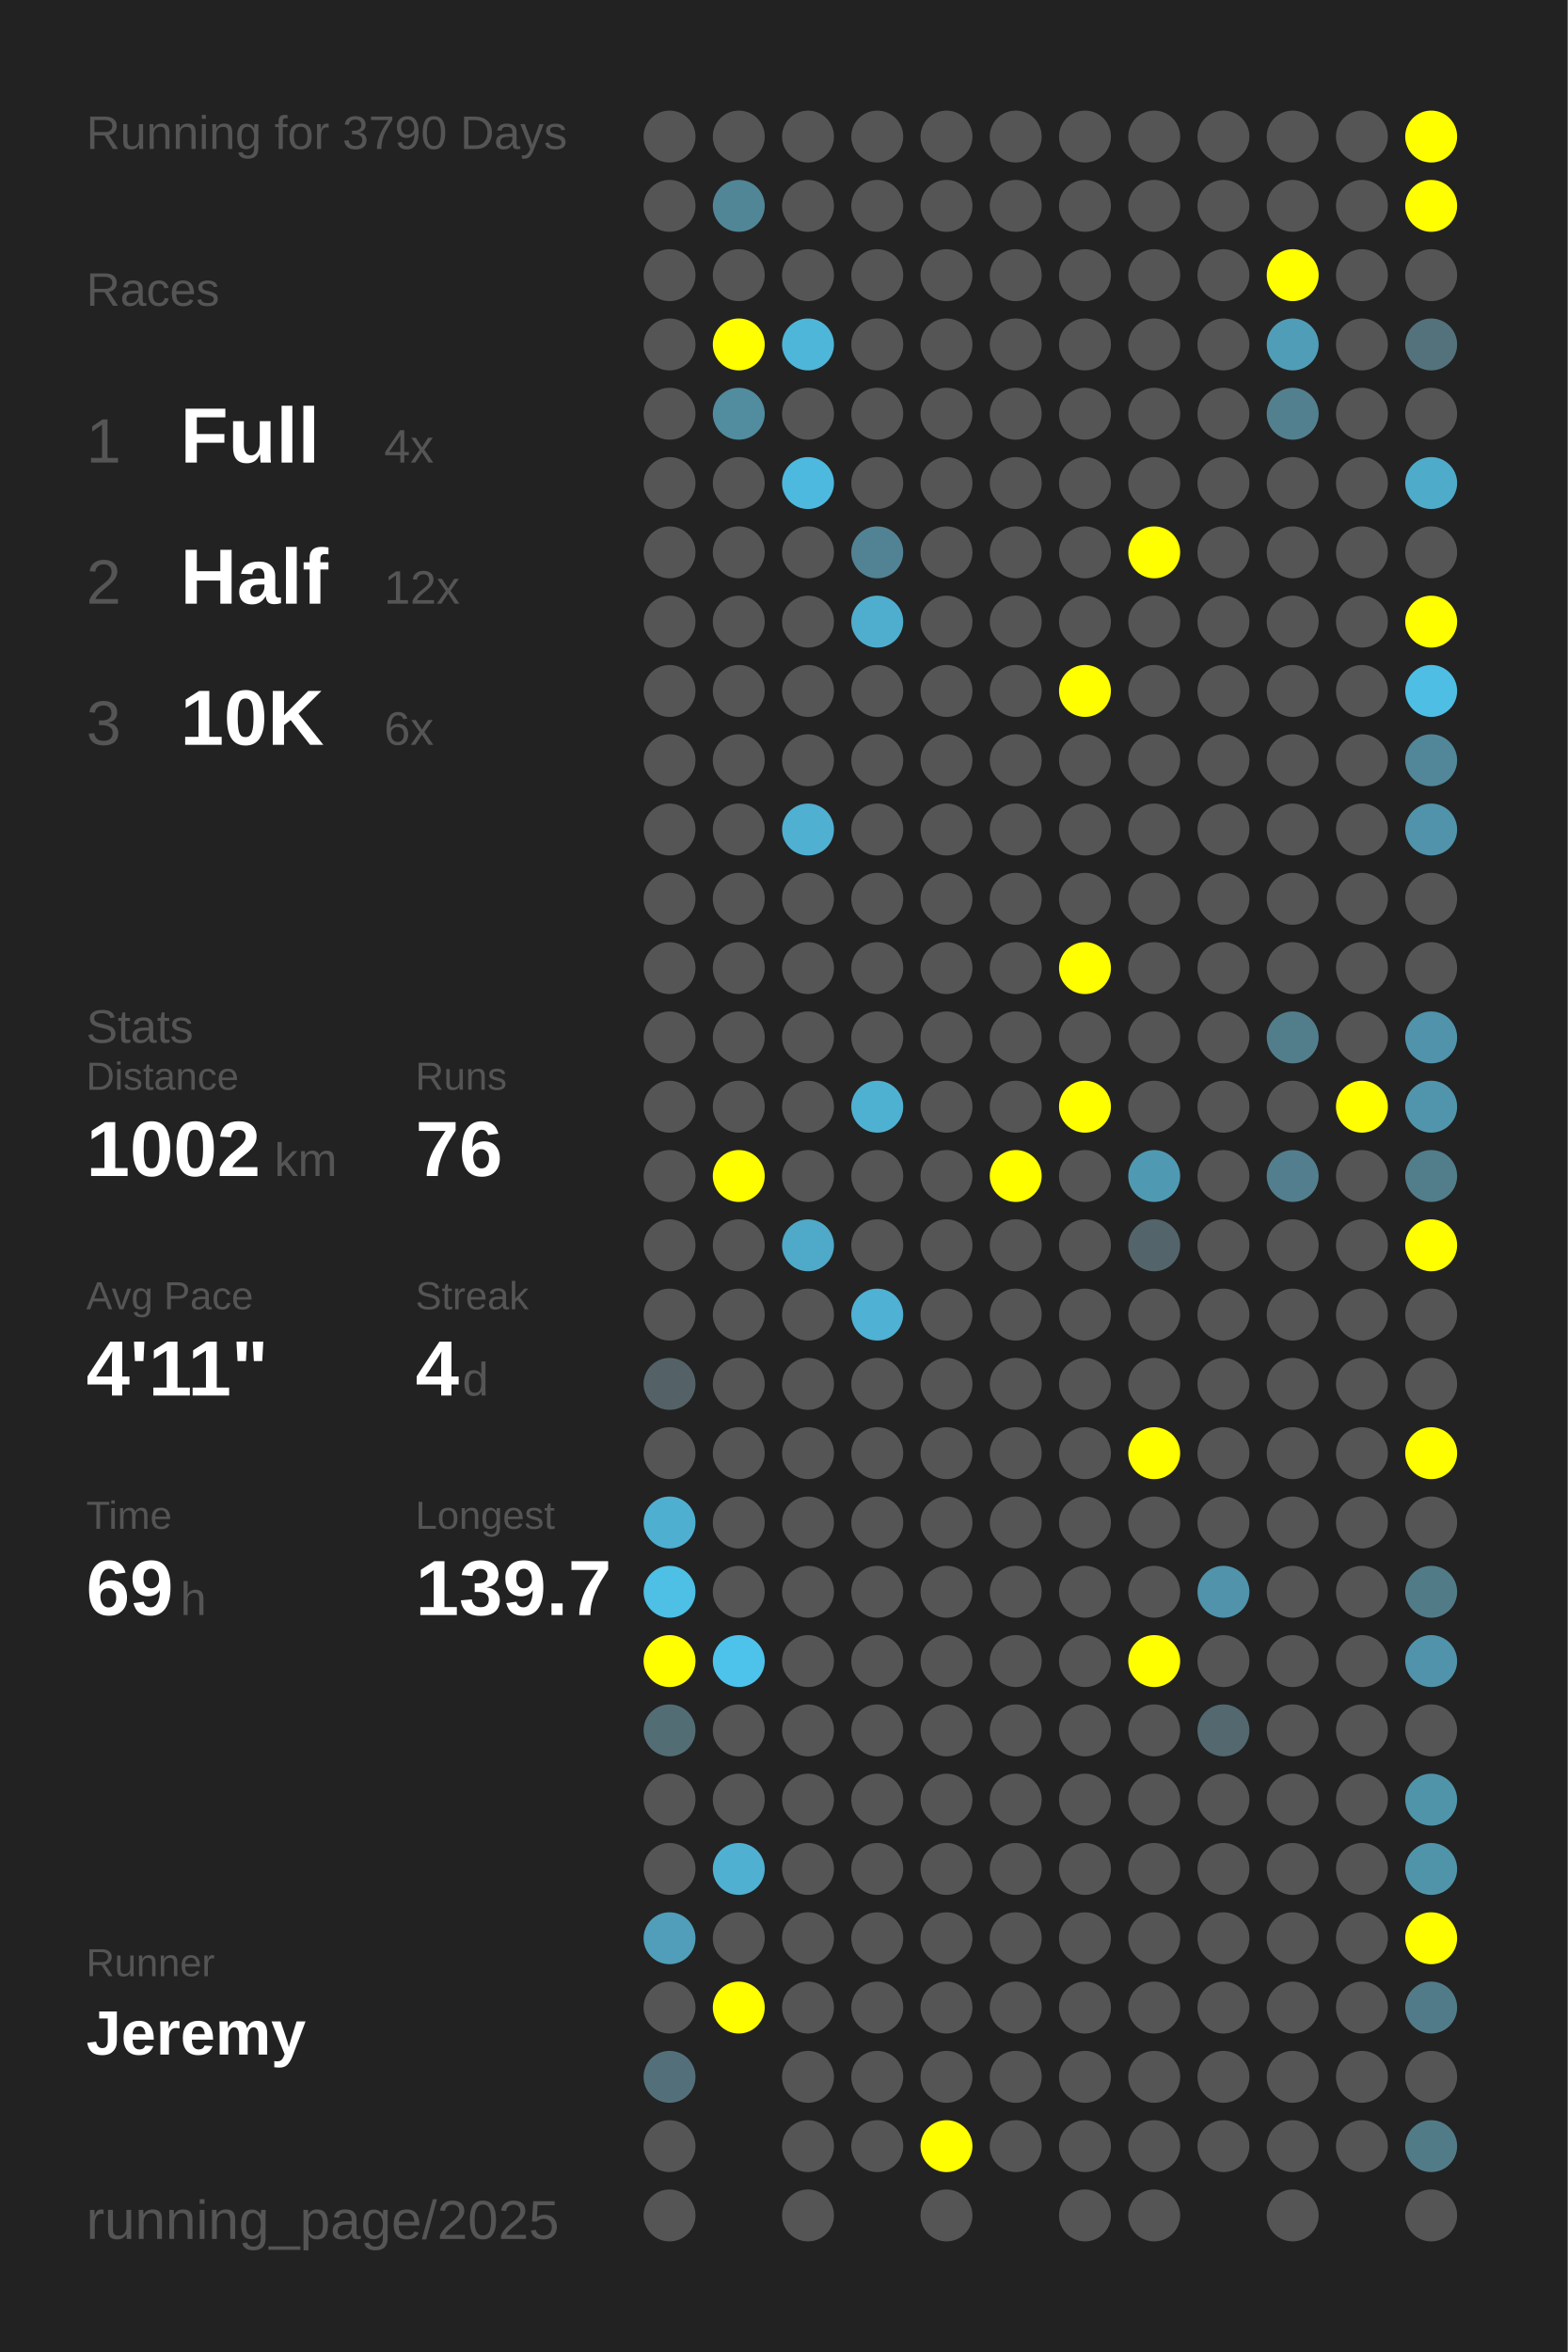
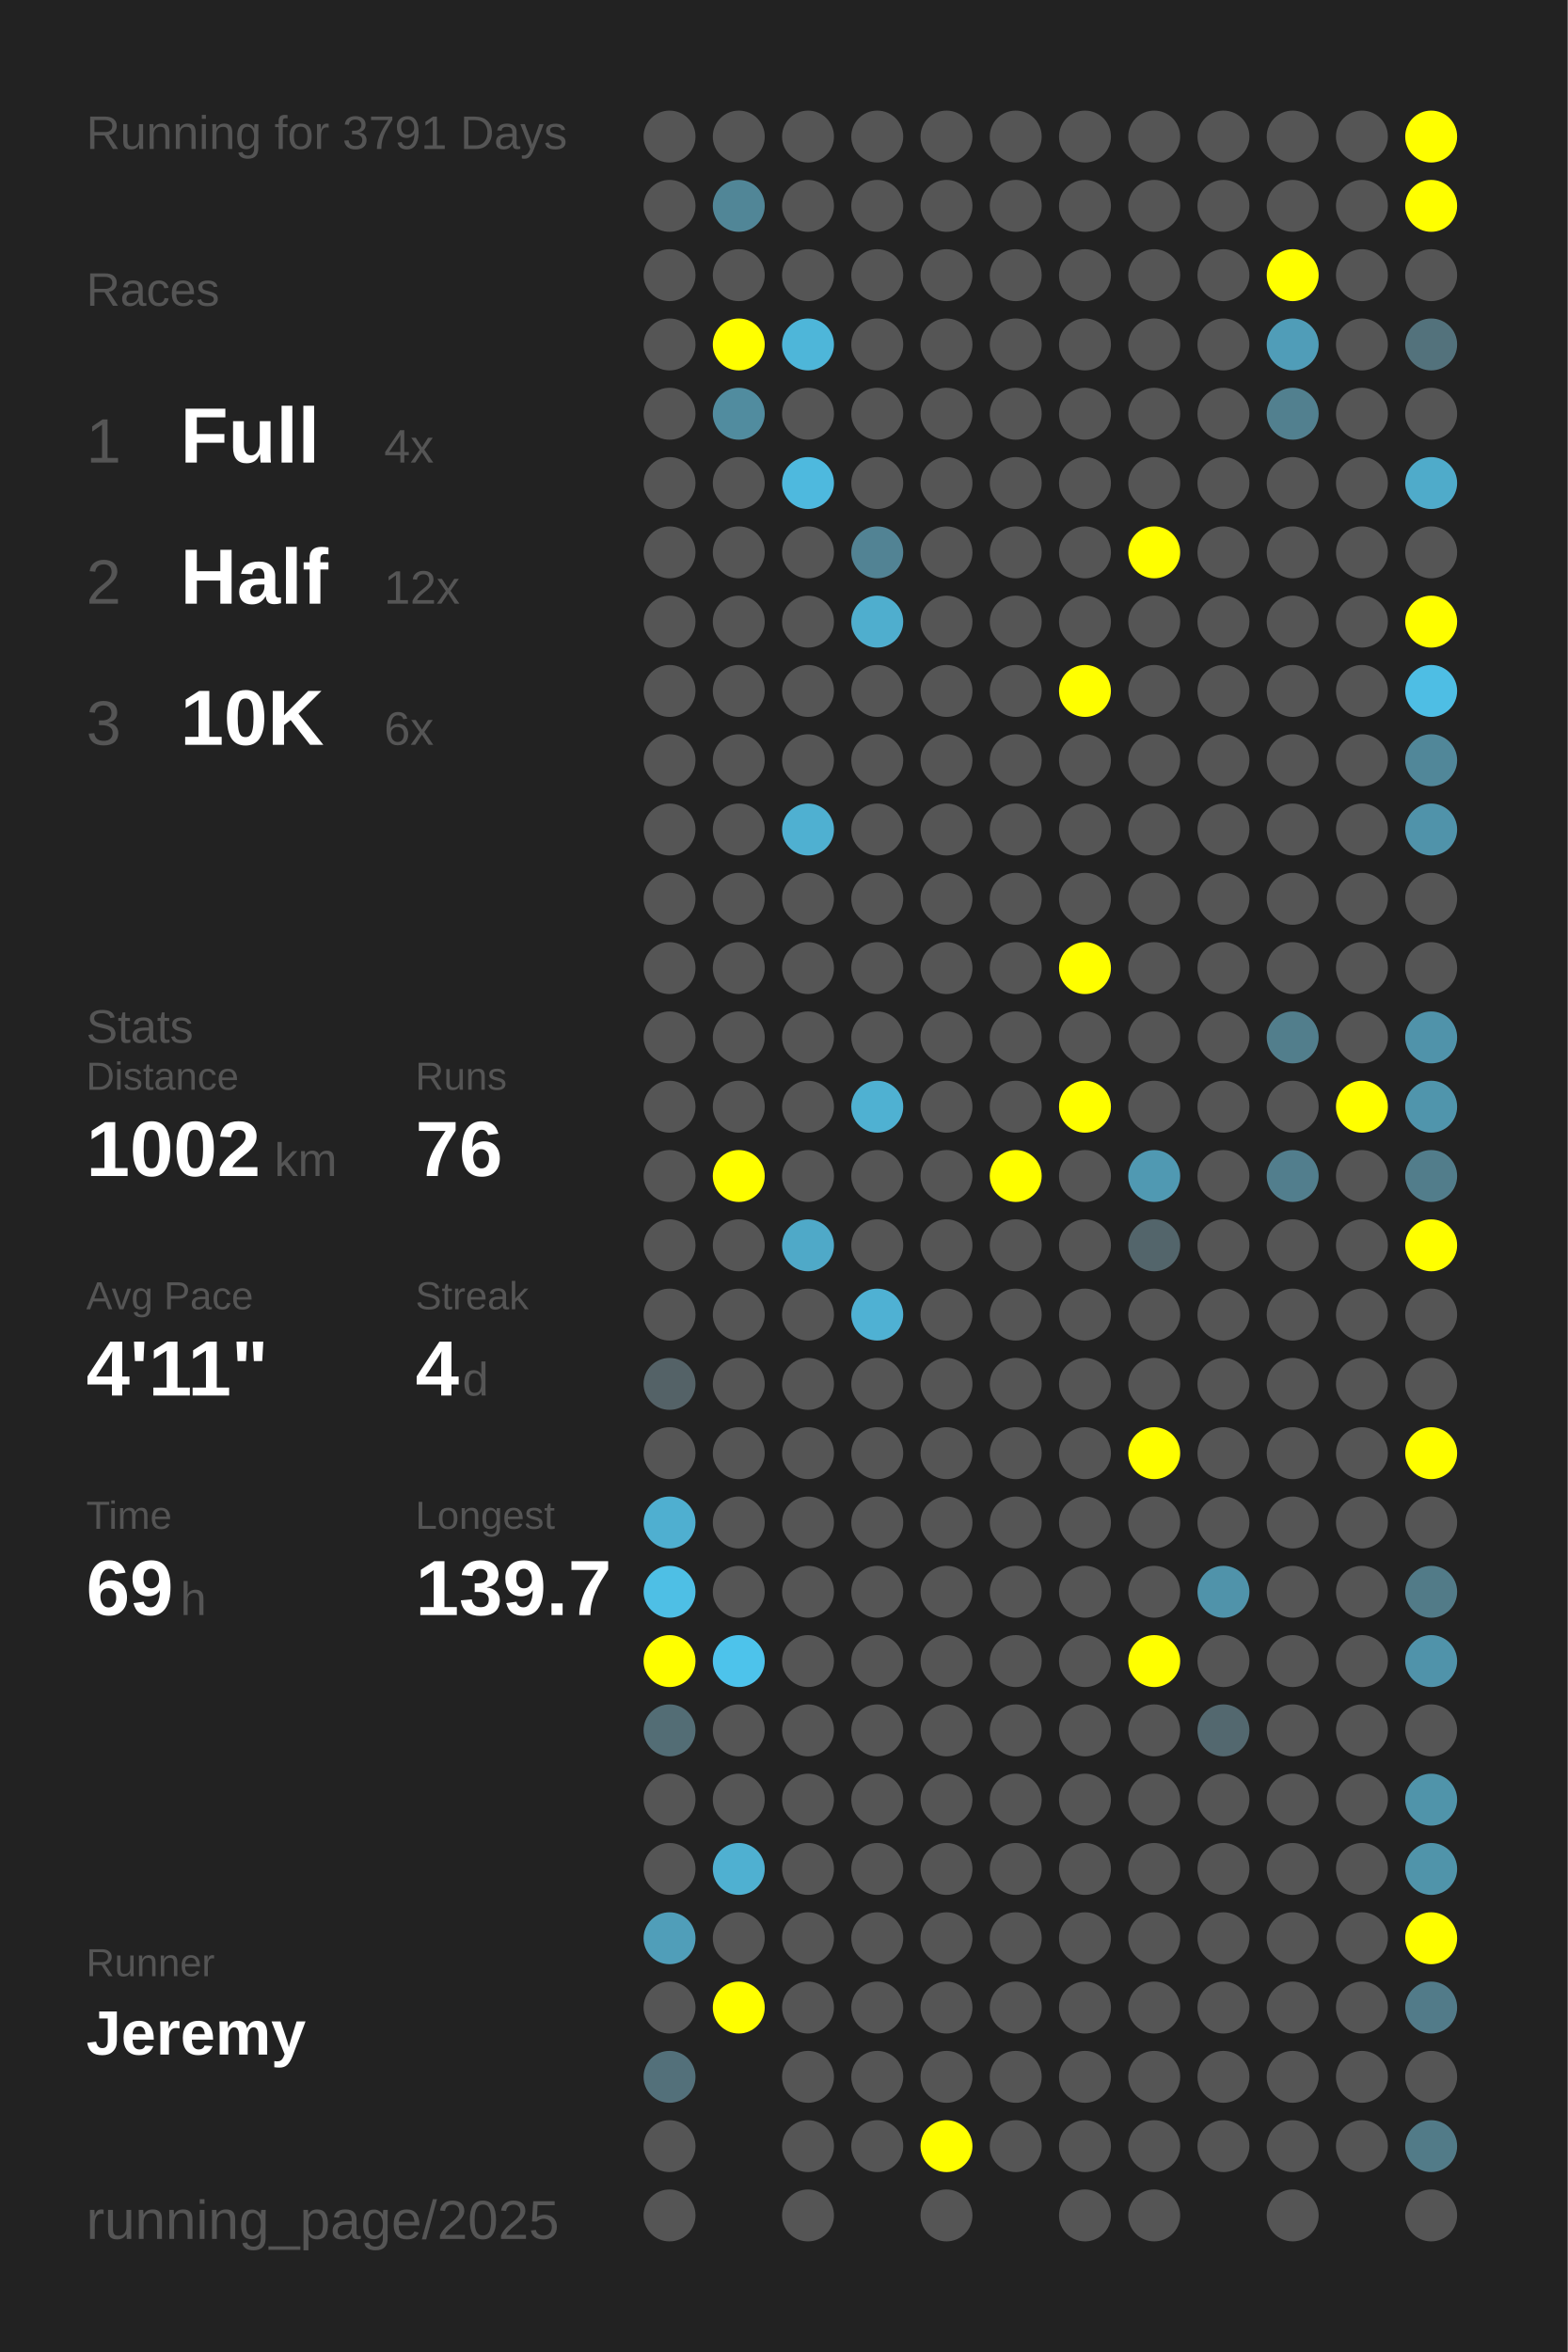
<svg xmlns="http://www.w3.org/2000/svg" baseProfile="full" height="300mm" version="1.1" viewBox="0,0,200,300" width="200mm">
  <defs />
  <rect fill="#222222" height="300" width="200" x="0" y="0" />
-   <text fill="#555555" style="font-size:6px; font-family:Arial;" x="11" y="19">Running for 3790 Days</text>
+   <text fill="#555555" style="font-size:6px; font-family:Arial;" x="11" y="19">Running for 3791 Days</text>
  <text fill="#555555" style="font-size:6px; font-family:Arial;" x="11" y="39">Races</text>
  <text fill="#555555" style="font-size:8px; font-family:Arial;" x="11" y="59">1</text>
  <text fill="#FFFFFF" style="font-size:10px; font-family:Arial; font-weight:bold;" x="23" y="59">Full</text>
  <text fill="#555555" style="font-size:6px; font-family:Arial;" x="49" y="59">4x</text>
  <text fill="#555555" style="font-size:8px; font-family:Arial;" x="11" y="77">2</text>
  <text fill="#FFFFFF" style="font-size:10px; font-family:Arial; font-weight:bold;" x="23" y="77">Half</text>
  <text fill="#555555" style="font-size:6px; font-family:Arial;" x="49" y="77">12x</text>
  <text fill="#555555" style="font-size:8px; font-family:Arial;" x="11" y="95">3</text>
  <text fill="#FFFFFF" style="font-size:10px; font-family:Arial; font-weight:bold;" x="23" y="95">10K</text>
  <text fill="#555555" style="font-size:6px; font-family:Arial;" x="49" y="95">6x</text>
  <text fill="#555555" style="font-size:6px; font-family:Arial;" x="11" y="133">Stats</text>
  <text fill="#555555" style="font-size:5px; font-family:Arial;" x="11" y="139">Distance</text>
  <text fill="#FFFFFF" style="font-size:10px; font-family:Arial; font-weight:bold;" x="11" y="150">1002</text>
  <text fill="#555555" style="font-size:6px; font-family:Arial;" x="35" y="150">km</text>
  <text fill="#555555" style="font-size:5px; font-family:Arial;" x="53" y="139">Runs</text>
  <text fill="#FFFFFF" style="font-size:10px; font-family:Arial; font-weight:bold;" x="53" y="150">76</text>
  <text fill="#555555" style="font-size:5px; font-family:Arial;" x="11" y="167">Avg Pace</text>
  <text fill="#FFFFFF" style="font-size:10px; font-family:Arial; font-weight:bold;" x="11" y="178">4'11"</text>
  <text fill="#555555" style="font-size:5px; font-family:Arial;" x="53" y="167">Streak</text>
  <text fill="#FFFFFF" style="font-size:10px; font-family:Arial; font-weight:bold;" x="53" y="178">4</text>
  <text fill="#555555" style="font-size:6px; font-family:Arial;" x="59" y="178">d</text>
  <text fill="#555555" style="font-size:5px; font-family:Arial;" x="11" y="195">Time</text>
  <text fill="#FFFFFF" style="font-size:10px; font-family:Arial; font-weight:bold;" x="11" y="206">69</text>
  <text fill="#555555" style="font-size:6px; font-family:Arial;" x="23" y="206">h</text>
  <text fill="#555555" style="font-size:5px; font-family:Arial;" x="53" y="195">Longest</text>
  <text fill="#FFFFFF" style="font-size:10px; font-family:Arial; font-weight:bold;" x="53" y="206">139.7</text>
  <text fill="#555555" style="font-size:5px; font-family:Arial;" x="11" y="252.065">Runner</text>
  <text fill="#FFFFFF" style="font-size:8px; font-family:Arial; font-weight:bold;" x="11" y="262.065">Jeremy</text>
  <text fill="#555555" style="font-size:7px; font-family:Arial;" x="11" y="285.581">running_page/2025</text>
  <circle cx="85.417" cy="17.419" fill="#555555" r="3.312" />
  <circle cx="85.417" cy="26.258" fill="#555555" r="3.312" />
  <circle cx="85.417" cy="35.097" fill="#555555" r="3.312" />
  <circle cx="85.417" cy="43.935" fill="#555555" r="3.312" />
  <circle cx="85.417" cy="52.774" fill="#555555" r="3.312" />
  <circle cx="85.417" cy="61.613" fill="#555555" r="3.312" />
  <circle cx="85.417" cy="70.452" fill="#555555" r="3.312" />
  <circle cx="85.417" cy="79.29" fill="#555555" r="3.312" />
  <circle cx="85.417" cy="88.129" fill="#555555" r="3.312" />
  <circle cx="85.417" cy="96.968" fill="#555555" r="3.312" />
  <circle cx="85.417" cy="105.806" fill="#555555" r="3.312" />
  <circle cx="85.417" cy="114.645" fill="#555555" r="3.312" />
  <circle cx="85.417" cy="123.484" fill="#555555" r="3.312" />
  <circle cx="85.417" cy="132.323" fill="#555555" r="3.312" />
  <circle cx="85.417" cy="141.161" fill="#555555" r="3.312" />
  <circle cx="85.417" cy="150" fill="#555555" r="3.312" />
  <circle cx="85.417" cy="158.839" fill="#555555" r="3.312" />
  <circle cx="85.417" cy="167.677" fill="#555555" r="3.312" />
  <circle cx="85.417" cy="176.516" fill="#546267" r="3.312" />
  <circle cx="85.417" cy="185.355" fill="#555555" r="3.312" />
  <circle cx="85.417" cy="194.194" fill="#4fafd0" r="3.312" />
  <circle cx="85.417" cy="203.032" fill="#4ebfe5" r="3.312" />
  <circle cx="85.417" cy="211.871" fill="#FFFF00" r="3.312" />
  <circle cx="85.417" cy="220.71" fill="#536d75" r="3.312" />
  <circle cx="85.417" cy="229.548" fill="#555555" r="3.312" />
  <circle cx="85.417" cy="238.387" fill="#555555" r="3.312" />
  <circle cx="85.417" cy="247.226" fill="#509eb9" r="3.312" />
  <circle cx="85.417" cy="256.065" fill="#555555" r="3.312" />
  <circle cx="85.417" cy="264.903" fill="#53707a" r="3.312" />
  <circle cx="85.417" cy="273.742" fill="#555555" r="3.312" />
  <circle cx="85.417" cy="282.581" fill="#555555" r="3.312" />
  <circle cx="94.25" cy="17.419" fill="#555555" r="3.312" />
  <circle cx="94.25" cy="26.258" fill="#518697" r="3.312" />
  <circle cx="94.25" cy="35.097" fill="#555555" r="3.312" />
  <circle cx="94.25" cy="43.935" fill="#FFFF00" r="3.312" />
  <circle cx="94.25" cy="52.774" fill="#518c9f" r="3.312" />
  <circle cx="94.25" cy="61.613" fill="#555555" r="3.312" />
  <circle cx="94.25" cy="70.452" fill="#555555" r="3.312" />
  <circle cx="94.25" cy="79.29" fill="#555555" r="3.312" />
  <circle cx="94.25" cy="88.129" fill="#555555" r="3.312" />
  <circle cx="94.25" cy="96.968" fill="#555555" r="3.312" />
  <circle cx="94.25" cy="105.806" fill="#555555" r="3.312" />
  <circle cx="94.25" cy="114.645" fill="#555555" r="3.312" />
  <circle cx="94.25" cy="123.484" fill="#555555" r="3.312" />
  <circle cx="94.25" cy="132.323" fill="#555555" r="3.312" />
  <circle cx="94.25" cy="141.161" fill="#555555" r="3.312" />
  <circle cx="94.25" cy="150" fill="#FFFF00" r="3.312" />
  <circle cx="94.25" cy="158.839" fill="#555555" r="3.312" />
  <circle cx="94.25" cy="167.677" fill="#555555" r="3.312" />
  <circle cx="94.25" cy="176.516" fill="#555555" r="3.312" />
  <circle cx="94.25" cy="185.355" fill="#555555" r="3.312" />
  <circle cx="94.25" cy="194.194" fill="#555555" r="3.312" />
  <circle cx="94.25" cy="203.032" fill="#555555" r="3.312" />
  <circle cx="94.25" cy="211.871" fill="#4dc3eb" r="3.312" />
  <circle cx="94.25" cy="220.71" fill="#555555" r="3.312" />
  <circle cx="94.25" cy="229.548" fill="#555555" r="3.312" />
  <circle cx="94.25" cy="238.387" fill="#4fb0d1" r="3.312" />
  <circle cx="94.25" cy="247.226" fill="#555555" r="3.312" />
  <circle cx="94.25" cy="256.065" fill="#FFFF00" r="3.312" />
  <circle cx="103.083" cy="17.419" fill="#555555" r="3.312" />
  <circle cx="103.083" cy="26.258" fill="#555555" r="3.312" />
  <circle cx="103.083" cy="35.097" fill="#555555" r="3.312" />
  <circle cx="103.083" cy="43.935" fill="#4eb6d9" r="3.312" />
  <circle cx="103.083" cy="52.774" fill="#555555" r="3.312" />
  <circle cx="103.083" cy="61.613" fill="#4eb9de" r="3.312" />
  <circle cx="103.083" cy="70.452" fill="#555555" r="3.312" />
  <circle cx="103.083" cy="79.29" fill="#555555" r="3.312" />
  <circle cx="103.083" cy="88.129" fill="#555555" r="3.312" />
  <circle cx="103.083" cy="96.968" fill="#555555" r="3.312" />
  <circle cx="103.083" cy="105.806" fill="#4fb0d1" r="3.312" />
  <circle cx="103.083" cy="114.645" fill="#555555" r="3.312" />
  <circle cx="103.083" cy="123.484" fill="#555555" r="3.312" />
  <circle cx="103.083" cy="132.323" fill="#555555" r="3.312" />
  <circle cx="103.083" cy="141.161" fill="#555555" r="3.312" />
  <circle cx="103.083" cy="150" fill="#555555" r="3.312" />
  <circle cx="103.083" cy="158.839" fill="#4fa9c8" r="3.312" />
  <circle cx="103.083" cy="167.677" fill="#555555" r="3.312" />
  <circle cx="103.083" cy="176.516" fill="#555555" r="3.312" />
  <circle cx="103.083" cy="185.355" fill="#555555" r="3.312" />
  <circle cx="103.083" cy="194.194" fill="#555555" r="3.312" />
  <circle cx="103.083" cy="203.032" fill="#555555" r="3.312" />
  <circle cx="103.083" cy="211.871" fill="#555555" r="3.312" />
  <circle cx="103.083" cy="220.71" fill="#555555" r="3.312" />
  <circle cx="103.083" cy="229.548" fill="#555555" r="3.312" />
  <circle cx="103.083" cy="238.387" fill="#555555" r="3.312" />
  <circle cx="103.083" cy="247.226" fill="#555555" r="3.312" />
  <circle cx="103.083" cy="256.065" fill="#555555" r="3.312" />
  <circle cx="103.083" cy="264.903" fill="#555555" r="3.312" />
  <circle cx="103.083" cy="273.742" fill="#555555" r="3.312" />
  <circle cx="103.083" cy="282.581" fill="#555555" r="3.312" />
  <circle cx="111.917" cy="17.419" fill="#555555" r="3.312" />
  <circle cx="111.917" cy="26.258" fill="#555555" r="3.312" />
  <circle cx="111.917" cy="35.097" fill="#555555" r="3.312" />
  <circle cx="111.917" cy="43.935" fill="#555555" r="3.312" />
  <circle cx="111.917" cy="52.774" fill="#555555" r="3.312" />
  <circle cx="111.917" cy="61.613" fill="#555555" r="3.312" />
  <circle cx="111.917" cy="70.452" fill="#528394" r="3.312" />
  <circle cx="111.917" cy="79.29" fill="#4faece" r="3.312" />
  <circle cx="111.917" cy="88.129" fill="#555555" r="3.312" />
  <circle cx="111.917" cy="96.968" fill="#555555" r="3.312" />
  <circle cx="111.917" cy="105.806" fill="#555555" r="3.312" />
  <circle cx="111.917" cy="114.645" fill="#555555" r="3.312" />
  <circle cx="111.917" cy="123.484" fill="#555555" r="3.312" />
  <circle cx="111.917" cy="132.323" fill="#555555" r="3.312" />
  <circle cx="111.917" cy="141.161" fill="#4fb1d2" r="3.312" />
  <circle cx="111.917" cy="150" fill="#555555" r="3.312" />
  <circle cx="111.917" cy="158.839" fill="#555555" r="3.312" />
  <circle cx="111.917" cy="167.677" fill="#4fb1d3" r="3.312" />
  <circle cx="111.917" cy="176.516" fill="#555555" r="3.312" />
  <circle cx="111.917" cy="185.355" fill="#555555" r="3.312" />
  <circle cx="111.917" cy="194.194" fill="#555555" r="3.312" />
  <circle cx="111.917" cy="203.032" fill="#555555" r="3.312" />
  <circle cx="111.917" cy="211.871" fill="#555555" r="3.312" />
  <circle cx="111.917" cy="220.71" fill="#555555" r="3.312" />
  <circle cx="111.917" cy="229.548" fill="#555555" r="3.312" />
  <circle cx="111.917" cy="238.387" fill="#555555" r="3.312" />
  <circle cx="111.917" cy="247.226" fill="#555555" r="3.312" />
  <circle cx="111.917" cy="256.065" fill="#555555" r="3.312" />
  <circle cx="111.917" cy="264.903" fill="#555555" r="3.312" />
  <circle cx="111.917" cy="273.742" fill="#555555" r="3.312" />
  <circle cx="120.75" cy="17.419" fill="#555555" r="3.312" />
  <circle cx="120.75" cy="26.258" fill="#555555" r="3.312" />
  <circle cx="120.75" cy="35.097" fill="#555555" r="3.312" />
  <circle cx="120.75" cy="43.935" fill="#555555" r="3.312" />
  <circle cx="120.75" cy="52.774" fill="#555555" r="3.312" />
  <circle cx="120.75" cy="61.613" fill="#555555" r="3.312" />
  <circle cx="120.75" cy="70.452" fill="#555555" r="3.312" />
  <circle cx="120.75" cy="79.29" fill="#555555" r="3.312" />
  <circle cx="120.75" cy="88.129" fill="#555555" r="3.312" />
  <circle cx="120.75" cy="96.968" fill="#555555" r="3.312" />
  <circle cx="120.75" cy="105.806" fill="#555555" r="3.312" />
  <circle cx="120.75" cy="114.645" fill="#555555" r="3.312" />
  <circle cx="120.75" cy="123.484" fill="#555555" r="3.312" />
  <circle cx="120.75" cy="132.323" fill="#555555" r="3.312" />
  <circle cx="120.75" cy="141.161" fill="#555555" r="3.312" />
  <circle cx="120.75" cy="150" fill="#555555" r="3.312" />
  <circle cx="120.75" cy="158.839" fill="#555555" r="3.312" />
  <circle cx="120.75" cy="167.677" fill="#555555" r="3.312" />
  <circle cx="120.75" cy="176.516" fill="#555555" r="3.312" />
  <circle cx="120.75" cy="185.355" fill="#555555" r="3.312" />
  <circle cx="120.75" cy="194.194" fill="#555555" r="3.312" />
  <circle cx="120.75" cy="203.032" fill="#555555" r="3.312" />
  <circle cx="120.75" cy="211.871" fill="#555555" r="3.312" />
  <circle cx="120.75" cy="220.71" fill="#555555" r="3.312" />
  <circle cx="120.75" cy="229.548" fill="#555555" r="3.312" />
  <circle cx="120.75" cy="238.387" fill="#555555" r="3.312" />
  <circle cx="120.75" cy="247.226" fill="#555555" r="3.312" />
  <circle cx="120.75" cy="256.065" fill="#555555" r="3.312" />
  <circle cx="120.75" cy="264.903" fill="#555555" r="3.312" />
  <circle cx="120.75" cy="273.742" fill="#FFFF00" r="3.312" />
  <circle cx="120.75" cy="282.581" fill="#555555" r="3.312" />
  <circle cx="129.583" cy="17.419" fill="#555555" r="3.312" />
  <circle cx="129.583" cy="26.258" fill="#555555" r="3.312" />
  <circle cx="129.583" cy="35.097" fill="#555555" r="3.312" />
  <circle cx="129.583" cy="43.935" fill="#555555" r="3.312" />
  <circle cx="129.583" cy="52.774" fill="#555555" r="3.312" />
  <circle cx="129.583" cy="61.613" fill="#555555" r="3.312" />
  <circle cx="129.583" cy="70.452" fill="#555555" r="3.312" />
  <circle cx="129.583" cy="79.29" fill="#555555" r="3.312" />
  <circle cx="129.583" cy="88.129" fill="#555555" r="3.312" />
  <circle cx="129.583" cy="96.968" fill="#555555" r="3.312" />
  <circle cx="129.583" cy="105.806" fill="#555555" r="3.312" />
  <circle cx="129.583" cy="114.645" fill="#555555" r="3.312" />
  <circle cx="129.583" cy="123.484" fill="#555555" r="3.312" />
  <circle cx="129.583" cy="132.323" fill="#555555" r="3.312" />
  <circle cx="129.583" cy="141.161" fill="#555555" r="3.312" />
  <circle cx="129.583" cy="150" fill="#FFFF00" r="3.312" />
  <circle cx="129.583" cy="158.839" fill="#555555" r="3.312" />
  <circle cx="129.583" cy="167.677" fill="#555555" r="3.312" />
  <circle cx="129.583" cy="176.516" fill="#555555" r="3.312" />
  <circle cx="129.583" cy="185.355" fill="#555555" r="3.312" />
  <circle cx="129.583" cy="194.194" fill="#555555" r="3.312" />
  <circle cx="129.583" cy="203.032" fill="#555555" r="3.312" />
  <circle cx="129.583" cy="211.871" fill="#555555" r="3.312" />
  <circle cx="129.583" cy="220.71" fill="#555555" r="3.312" />
  <circle cx="129.583" cy="229.548" fill="#555555" r="3.312" />
  <circle cx="129.583" cy="238.387" fill="#555555" r="3.312" />
  <circle cx="129.583" cy="247.226" fill="#555555" r="3.312" />
  <circle cx="129.583" cy="256.065" fill="#555555" r="3.312" />
  <circle cx="129.583" cy="264.903" fill="#555555" r="3.312" />
  <circle cx="129.583" cy="273.742" fill="#555555" r="3.312" />
  <circle cx="138.417" cy="17.419" fill="#555555" r="3.312" />
  <circle cx="138.417" cy="26.258" fill="#555555" r="3.312" />
  <circle cx="138.417" cy="35.097" fill="#555555" r="3.312" />
  <circle cx="138.417" cy="43.935" fill="#555555" r="3.312" />
  <circle cx="138.417" cy="52.774" fill="#555555" r="3.312" />
  <circle cx="138.417" cy="61.613" fill="#555555" r="3.312" />
  <circle cx="138.417" cy="70.452" fill="#555555" r="3.312" />
  <circle cx="138.417" cy="79.29" fill="#555555" r="3.312" />
  <circle cx="138.417" cy="88.129" fill="#FFFF00" r="3.312" />
  <circle cx="138.417" cy="96.968" fill="#555555" r="3.312" />
  <circle cx="138.417" cy="105.806" fill="#555555" r="3.312" />
  <circle cx="138.417" cy="114.645" fill="#555555" r="3.312" />
  <circle cx="138.417" cy="123.484" fill="#FFFF00" r="3.312" />
  <circle cx="138.417" cy="132.323" fill="#555555" r="3.312" />
  <circle cx="138.417" cy="141.161" fill="#FFFF00" r="3.312" />
  <circle cx="138.417" cy="150" fill="#555555" r="3.312" />
  <circle cx="138.417" cy="158.839" fill="#555555" r="3.312" />
  <circle cx="138.417" cy="167.677" fill="#555555" r="3.312" />
  <circle cx="138.417" cy="176.516" fill="#555555" r="3.312" />
  <circle cx="138.417" cy="185.355" fill="#555555" r="3.312" />
  <circle cx="138.417" cy="194.194" fill="#555555" r="3.312" />
  <circle cx="138.417" cy="203.032" fill="#555555" r="3.312" />
  <circle cx="138.417" cy="211.871" fill="#555555" r="3.312" />
  <circle cx="138.417" cy="220.71" fill="#555555" r="3.312" />
  <circle cx="138.417" cy="229.548" fill="#555555" r="3.312" />
  <circle cx="138.417" cy="238.387" fill="#555555" r="3.312" />
  <circle cx="138.417" cy="247.226" fill="#555555" r="3.312" />
  <circle cx="138.417" cy="256.065" fill="#555555" r="3.312" />
  <circle cx="138.417" cy="264.903" fill="#555555" r="3.312" />
  <circle cx="138.417" cy="273.742" fill="#555555" r="3.312" />
  <circle cx="138.417" cy="282.581" fill="#555555" r="3.312" />
  <circle cx="147.25" cy="17.419" fill="#555555" r="3.312" />
  <circle cx="147.25" cy="26.258" fill="#555555" r="3.312" />
  <circle cx="147.25" cy="35.097" fill="#555555" r="3.312" />
  <circle cx="147.25" cy="43.935" fill="#555555" r="3.312" />
  <circle cx="147.25" cy="52.774" fill="#555555" r="3.312" />
  <circle cx="147.25" cy="61.613" fill="#555555" r="3.312" />
  <circle cx="147.25" cy="70.452" fill="#FFFF00" r="3.312" />
  <circle cx="147.25" cy="79.29" fill="#555555" r="3.312" />
  <circle cx="147.25" cy="88.129" fill="#555555" r="3.312" />
  <circle cx="147.25" cy="96.968" fill="#555555" r="3.312" />
  <circle cx="147.25" cy="105.806" fill="#555555" r="3.312" />
  <circle cx="147.25" cy="114.645" fill="#555555" r="3.312" />
  <circle cx="147.25" cy="123.484" fill="#555555" r="3.312" />
  <circle cx="147.25" cy="132.323" fill="#555555" r="3.312" />
  <circle cx="147.25" cy="141.161" fill="#555555" r="3.312" />
  <circle cx="147.25" cy="150" fill="#5099b2" r="3.312" />
  <circle cx="147.25" cy="158.839" fill="#53656b" r="3.312" />
  <circle cx="147.25" cy="167.677" fill="#555555" r="3.312" />
  <circle cx="147.25" cy="176.516" fill="#555555" r="3.312" />
  <circle cx="147.25" cy="185.355" fill="#FFFF00" r="3.312" />
  <circle cx="147.25" cy="194.194" fill="#555555" r="3.312" />
  <circle cx="147.25" cy="203.032" fill="#555555" r="3.312" />
  <circle cx="147.25" cy="211.871" fill="#FFFF00" r="3.312" />
  <circle cx="147.25" cy="220.71" fill="#555555" r="3.312" />
  <circle cx="147.25" cy="229.548" fill="#555555" r="3.312" />
  <circle cx="147.25" cy="238.387" fill="#555555" r="3.312" />
  <circle cx="147.25" cy="247.226" fill="#555555" r="3.312" />
  <circle cx="147.25" cy="256.065" fill="#555555" r="3.312" />
  <circle cx="147.25" cy="264.903" fill="#555555" r="3.312" />
  <circle cx="147.25" cy="273.742" fill="#555555" r="3.312" />
  <circle cx="147.25" cy="282.581" fill="#555555" r="3.312" />
  <circle cx="156.083" cy="17.419" fill="#555555" r="3.312" />
  <circle cx="156.083" cy="26.258" fill="#555555" r="3.312" />
  <circle cx="156.083" cy="35.097" fill="#555555" r="3.312" />
  <circle cx="156.083" cy="43.935" fill="#555555" r="3.312" />
  <circle cx="156.083" cy="52.774" fill="#555555" r="3.312" />
  <circle cx="156.083" cy="61.613" fill="#555555" r="3.312" />
  <circle cx="156.083" cy="70.452" fill="#555555" r="3.312" />
  <circle cx="156.083" cy="79.29" fill="#555555" r="3.312" />
  <circle cx="156.083" cy="88.129" fill="#555555" r="3.312" />
  <circle cx="156.083" cy="96.968" fill="#555555" r="3.312" />
  <circle cx="156.083" cy="105.806" fill="#555555" r="3.312" />
  <circle cx="156.083" cy="114.645" fill="#555555" r="3.312" />
  <circle cx="156.083" cy="123.484" fill="#555555" r="3.312" />
  <circle cx="156.083" cy="132.323" fill="#555555" r="3.312" />
  <circle cx="156.083" cy="141.161" fill="#555555" r="3.312" />
  <circle cx="156.083" cy="150" fill="#555555" r="3.312" />
  <circle cx="156.083" cy="158.839" fill="#555555" r="3.312" />
  <circle cx="156.083" cy="167.677" fill="#555555" r="3.312" />
  <circle cx="156.083" cy="176.516" fill="#555555" r="3.312" />
  <circle cx="156.083" cy="185.355" fill="#555555" r="3.312" />
  <circle cx="156.083" cy="194.194" fill="#555555" r="3.312" />
  <circle cx="156.083" cy="203.032" fill="#5093aa" r="3.312" />
  <circle cx="156.083" cy="211.871" fill="#555555" r="3.312" />
  <circle cx="156.083" cy="220.71" fill="#53686f" r="3.312" />
  <circle cx="156.083" cy="229.548" fill="#555555" r="3.312" />
  <circle cx="156.083" cy="238.387" fill="#555555" r="3.312" />
  <circle cx="156.083" cy="247.226" fill="#555555" r="3.312" />
  <circle cx="156.083" cy="256.065" fill="#555555" r="3.312" />
  <circle cx="156.083" cy="264.903" fill="#555555" r="3.312" />
  <circle cx="156.083" cy="273.742" fill="#555555" r="3.312" />
  <circle cx="164.917" cy="17.419" fill="#555555" r="3.312" />
  <circle cx="164.917" cy="26.258" fill="#555555" r="3.312" />
  <circle cx="164.917" cy="35.097" fill="#FFFF00" r="3.312" />
  <circle cx="164.917" cy="43.935" fill="#509db8" r="3.312" />
  <circle cx="164.917" cy="52.774" fill="#52808f" r="3.312" />
  <circle cx="164.917" cy="61.613" fill="#555555" r="3.312" />
  <circle cx="164.917" cy="70.452" fill="#555555" r="3.312" />
  <circle cx="164.917" cy="79.29" fill="#555555" r="3.312" />
  <circle cx="164.917" cy="88.129" fill="#555555" r="3.312" />
  <circle cx="164.917" cy="96.968" fill="#555555" r="3.312" />
  <circle cx="164.917" cy="105.806" fill="#555555" r="3.312" />
  <circle cx="164.917" cy="114.645" fill="#555555" r="3.312" />
  <circle cx="164.917" cy="123.484" fill="#555555" r="3.312" />
  <circle cx="164.917" cy="132.323" fill="#527e8c" r="3.312" />
  <circle cx="164.917" cy="141.161" fill="#555555" r="3.312" />
  <circle cx="164.917" cy="150" fill="#527e8d" r="3.312" />
  <circle cx="164.917" cy="158.839" fill="#555555" r="3.312" />
  <circle cx="164.917" cy="167.677" fill="#555555" r="3.312" />
  <circle cx="164.917" cy="176.516" fill="#555555" r="3.312" />
  <circle cx="164.917" cy="185.355" fill="#555555" r="3.312" />
  <circle cx="164.917" cy="194.194" fill="#555555" r="3.312" />
  <circle cx="164.917" cy="203.032" fill="#555555" r="3.312" />
  <circle cx="164.917" cy="211.871" fill="#555555" r="3.312" />
  <circle cx="164.917" cy="220.71" fill="#555555" r="3.312" />
  <circle cx="164.917" cy="229.548" fill="#555555" r="3.312" />
  <circle cx="164.917" cy="238.387" fill="#555555" r="3.312" />
  <circle cx="164.917" cy="247.226" fill="#555555" r="3.312" />
  <circle cx="164.917" cy="256.065" fill="#555555" r="3.312" />
  <circle cx="164.917" cy="264.903" fill="#555555" r="3.312" />
  <circle cx="164.917" cy="273.742" fill="#555555" r="3.312" />
  <circle cx="164.917" cy="282.581" fill="#555555" r="3.312" />
  <circle cx="173.75" cy="17.419" fill="#555555" r="3.312" />
  <circle cx="173.75" cy="26.258" fill="#555555" r="3.312" />
  <circle cx="173.75" cy="35.097" fill="#555555" r="3.312" />
  <circle cx="173.75" cy="43.935" fill="#555555" r="3.312" />
  <circle cx="173.75" cy="52.774" fill="#555555" r="3.312" />
  <circle cx="173.75" cy="61.613" fill="#555555" r="3.312" />
  <circle cx="173.75" cy="70.452" fill="#555555" r="3.312" />
  <circle cx="173.75" cy="79.29" fill="#555555" r="3.312" />
  <circle cx="173.75" cy="88.129" fill="#555555" r="3.312" />
  <circle cx="173.75" cy="96.968" fill="#555555" r="3.312" />
  <circle cx="173.75" cy="105.806" fill="#555555" r="3.312" />
  <circle cx="173.75" cy="114.645" fill="#555555" r="3.312" />
  <circle cx="173.75" cy="123.484" fill="#555555" r="3.312" />
  <circle cx="173.75" cy="132.323" fill="#555555" r="3.312" />
  <circle cx="173.75" cy="141.161" fill="#FFFF00" r="3.312" />
  <circle cx="173.75" cy="150" fill="#555555" r="3.312" />
  <circle cx="173.75" cy="158.839" fill="#555555" r="3.312" />
  <circle cx="173.75" cy="167.677" fill="#555555" r="3.312" />
  <circle cx="173.75" cy="176.516" fill="#555555" r="3.312" />
  <circle cx="173.75" cy="185.355" fill="#555555" r="3.312" />
  <circle cx="173.75" cy="194.194" fill="#555555" r="3.312" />
  <circle cx="173.75" cy="203.032" fill="#555555" r="3.312" />
  <circle cx="173.75" cy="211.871" fill="#555555" r="3.312" />
  <circle cx="173.75" cy="220.71" fill="#555555" r="3.312" />
  <circle cx="173.75" cy="229.548" fill="#555555" r="3.312" />
  <circle cx="173.75" cy="238.387" fill="#555555" r="3.312" />
  <circle cx="173.75" cy="247.226" fill="#555555" r="3.312" />
  <circle cx="173.75" cy="256.065" fill="#555555" r="3.312" />
  <circle cx="173.75" cy="264.903" fill="#555555" r="3.312" />
  <circle cx="173.75" cy="273.742" fill="#555555" r="3.312" />
  <circle cx="182.583" cy="17.419" fill="#FFFF00" r="3.312" />
  <circle cx="182.583" cy="26.258" fill="#FFFF00" r="3.312" />
  <circle cx="182.583" cy="35.097" fill="#555555" r="3.312" />
  <circle cx="182.583" cy="43.935" fill="#53727c" r="3.312" />
  <circle cx="182.583" cy="52.774" fill="#555555" r="3.312" />
  <circle cx="182.583" cy="61.613" fill="#4fabca" r="3.312" />
  <circle cx="182.583" cy="70.452" fill="#555555" r="3.312" />
  <circle cx="182.583" cy="79.29" fill="#FFFF00" r="3.312" />
  <circle cx="182.583" cy="88.129" fill="#4ebee4" r="3.312" />
  <circle cx="182.583" cy="96.968" fill="#518799" r="3.312" />
  <circle cx="182.583" cy="105.806" fill="#5093aa" r="3.312" />
  <circle cx="182.583" cy="114.645" fill="#555555" r="3.312" />
  <circle cx="182.583" cy="123.484" fill="#555555" r="3.312" />
  <circle cx="182.583" cy="132.323" fill="#5093aa" r="3.312" />
  <circle cx="182.583" cy="141.161" fill="#5095ac" r="3.312" />
  <circle cx="182.583" cy="150" fill="#527d8b" r="3.312" />
  <circle cx="182.583" cy="158.839" fill="#FFFF00" r="3.312" />
  <circle cx="182.583" cy="167.677" fill="#555555" r="3.312" />
  <circle cx="182.583" cy="176.516" fill="#555555" r="3.312" />
  <circle cx="182.583" cy="185.355" fill="#FFFF00" r="3.312" />
  <circle cx="182.583" cy="194.194" fill="#555555" r="3.312" />
  <circle cx="182.583" cy="203.032" fill="#527b88" r="3.312" />
  <circle cx="182.583" cy="211.871" fill="#5093aa" r="3.312" />
  <circle cx="182.583" cy="220.71" fill="#555555" r="3.312" />
  <circle cx="182.583" cy="229.548" fill="#5094aa" r="3.312" />
  <circle cx="182.583" cy="238.387" fill="#5094aa" r="3.312" />
  <circle cx="182.583" cy="247.226" fill="#FFFF00" r="3.312" />
  <circle cx="182.583" cy="256.065" fill="#527b89" r="3.312" />
  <circle cx="182.583" cy="264.903" fill="#555555" r="3.312" />
  <circle cx="182.583" cy="273.742" fill="#527b88" r="3.312" />
  <circle cx="182.583" cy="282.581" fill="#555555" r="3.312" />
</svg>
